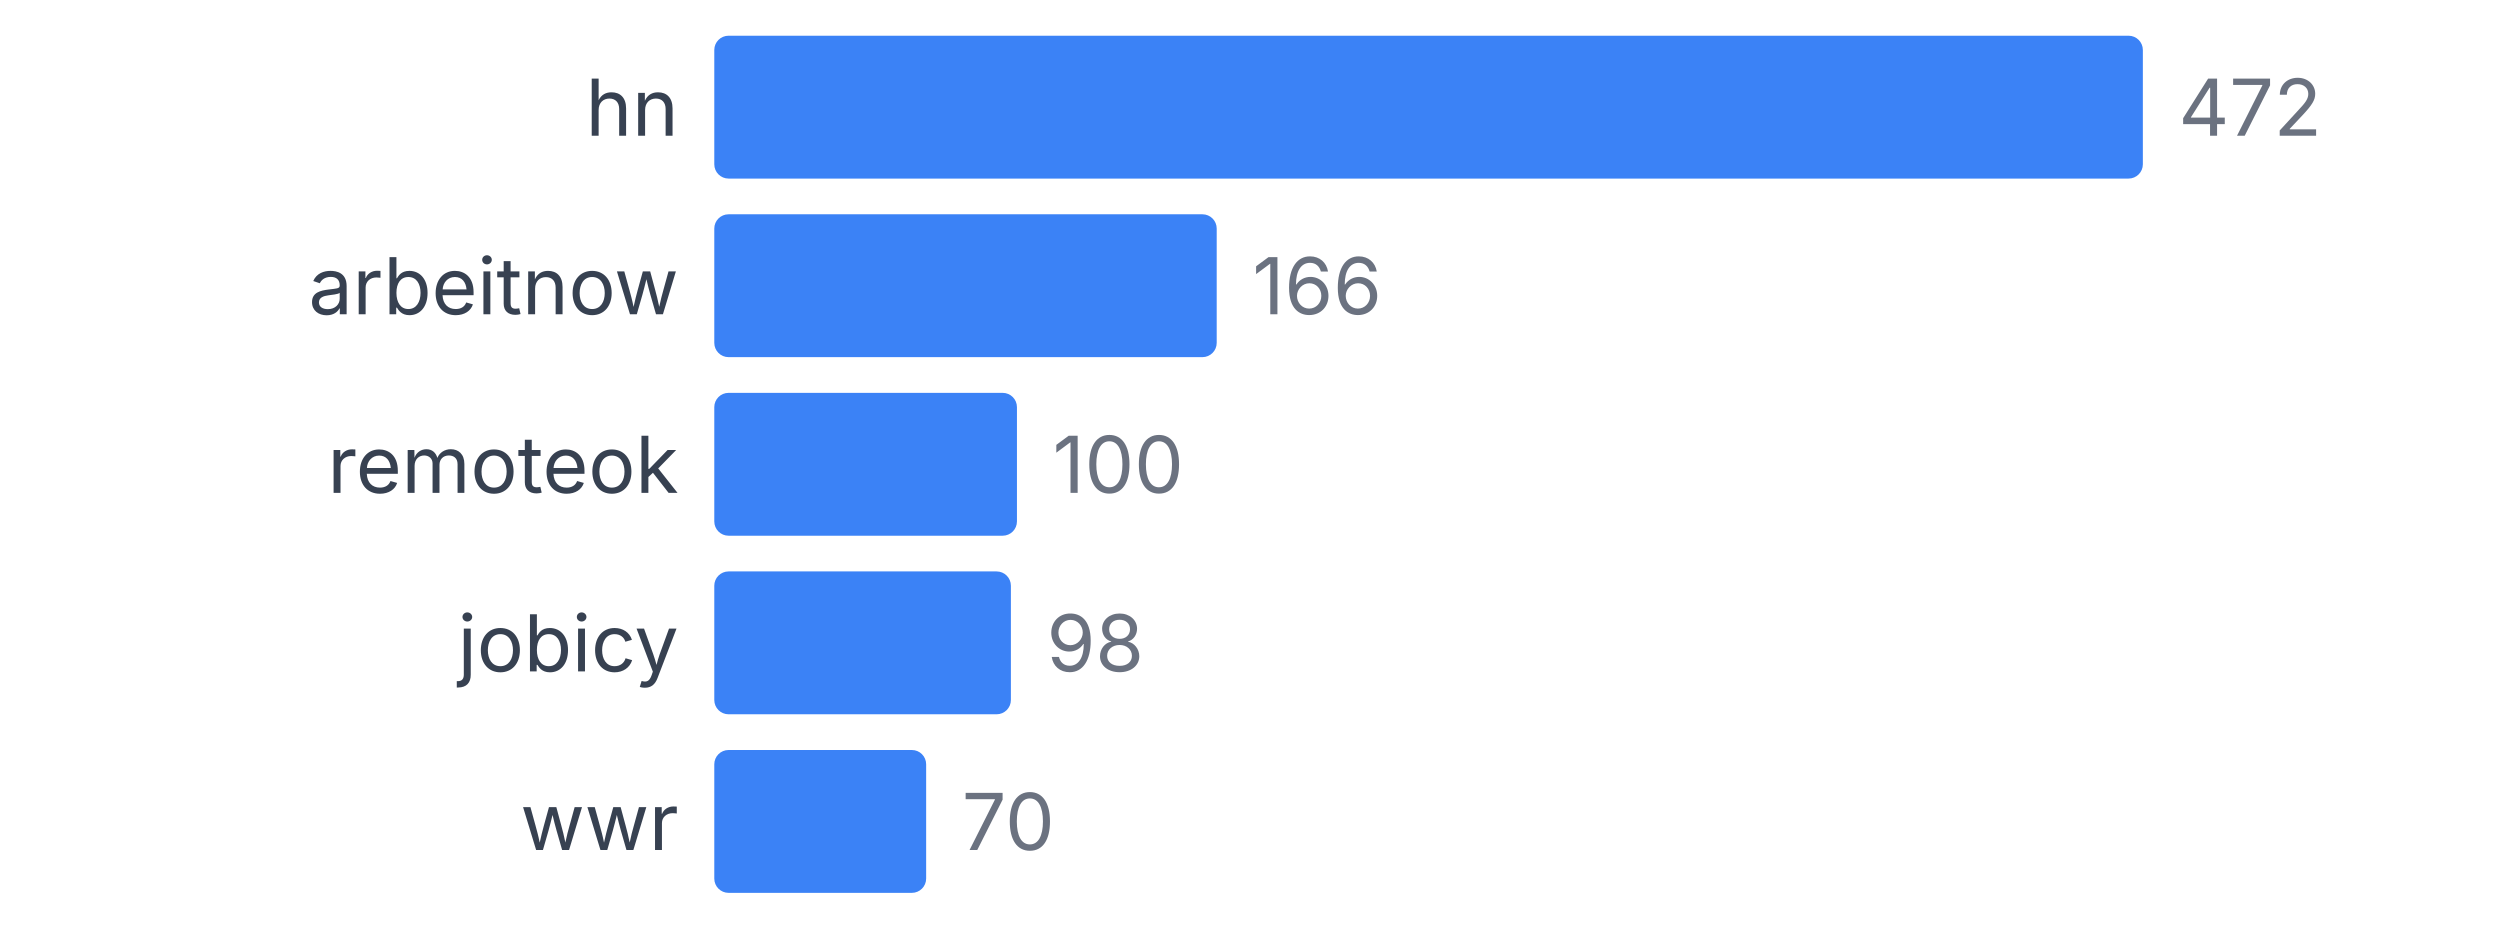
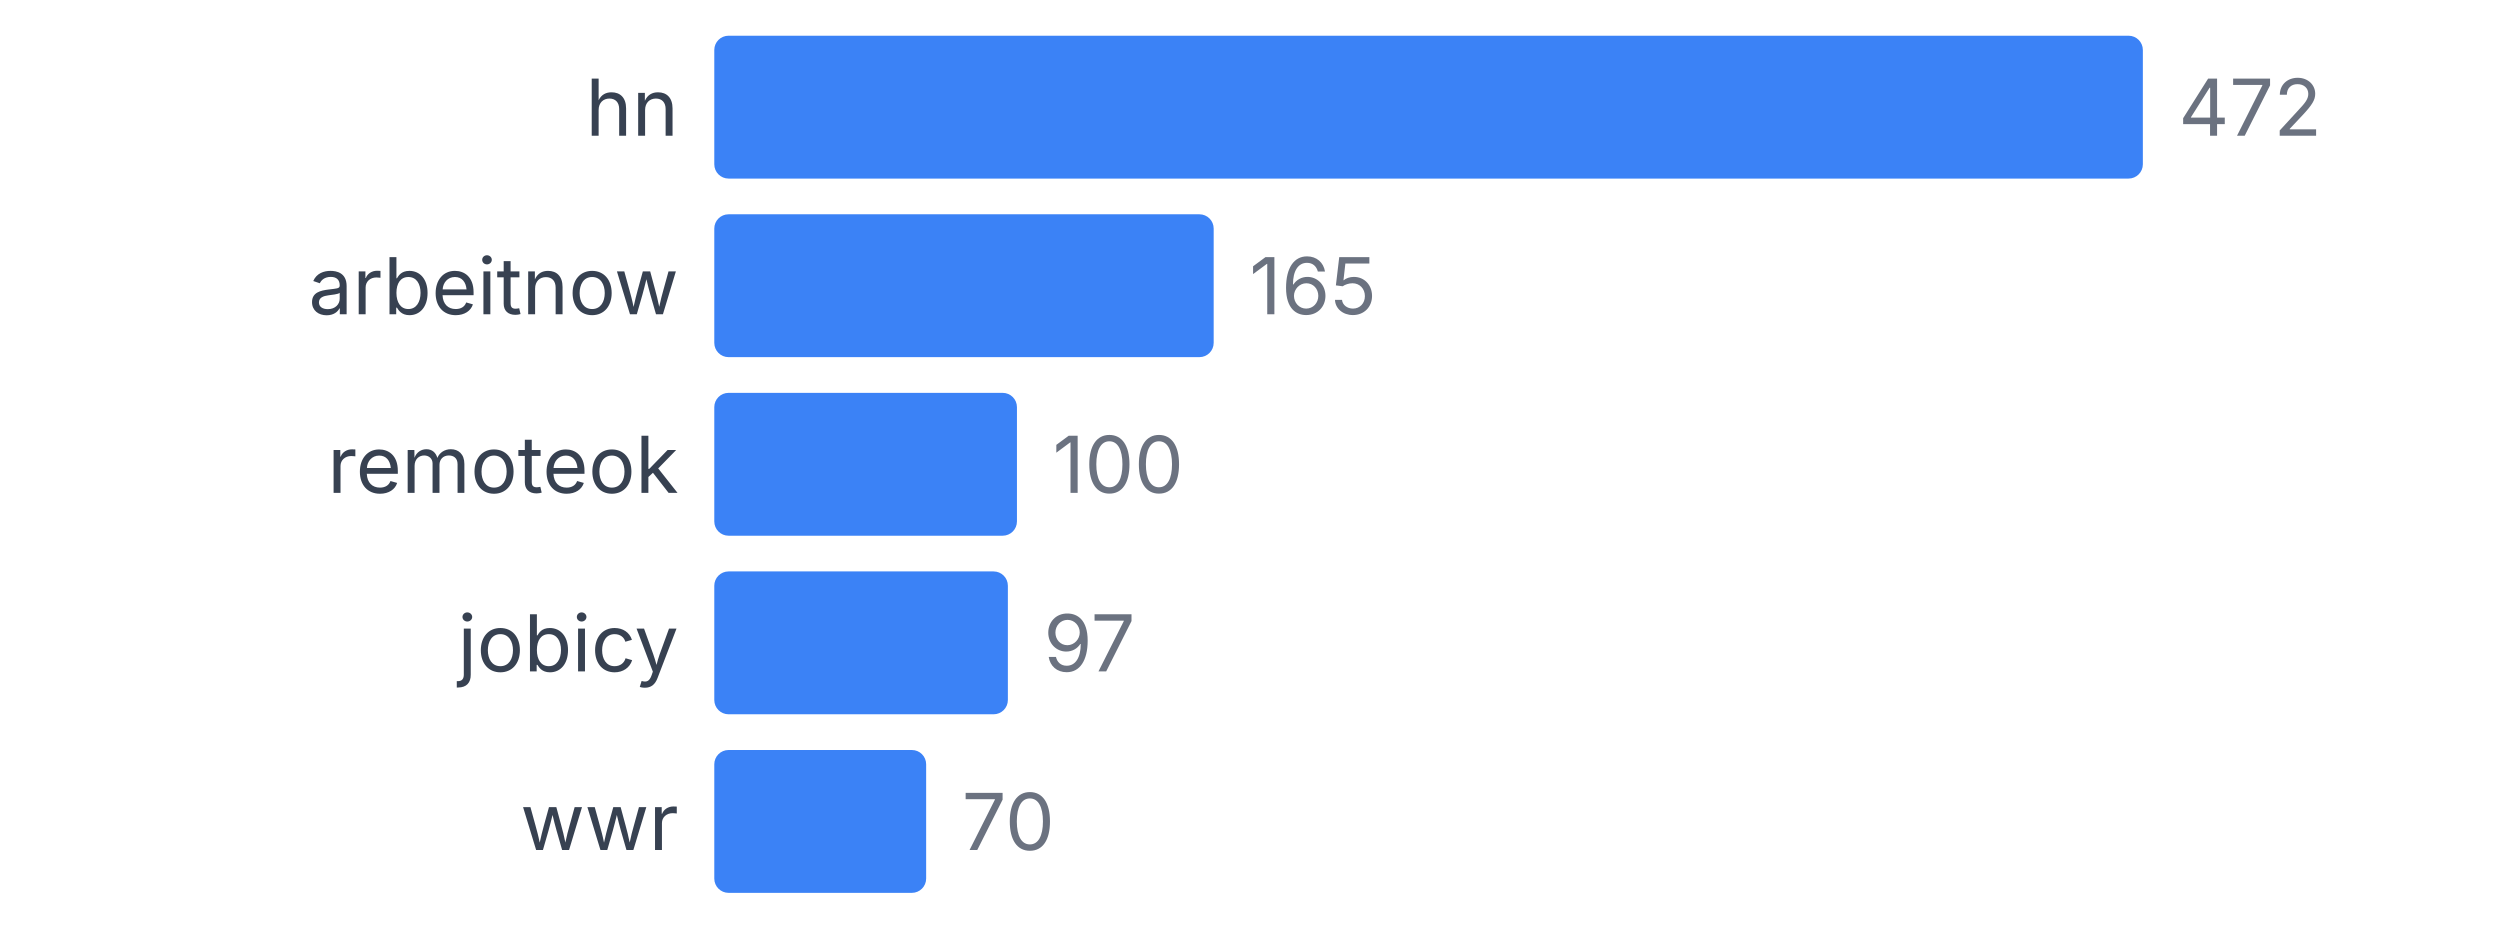
<svg xmlns="http://www.w3.org/2000/svg" width="350" height="130" viewBox="0 0 350 130">
  <style>
    text { font-family: system-ui, -apple-system, sans-serif; }
  </style>
  <text x="95" y="19" text-anchor="end" font-size="11" fill="#374151">hn</text>
  <rect x="100" y="5" width="200" height="20" fill="#3b82f6" rx="2" />
  <text x="305" y="19" font-size="11" fill="#6b7280">472</text>
  <text x="95" y="44" text-anchor="end" font-size="11" fill="#374151">arbeitnow</text>
-   <rect x="100" y="30" width="70.339" height="20" fill="#3b82f6" rx="2" />
-   <text x="175.339" y="44" font-size="11" fill="#6b7280">166</text>
+   <rect x="100" y="30" width="69.915" height="20" fill="#3b82f6" rx="2" />
+   <text x="174.915" y="44" font-size="11" fill="#6b7280">165</text>
  <text x="95" y="69" text-anchor="end" font-size="11" fill="#374151">remoteok</text>
  <rect x="100" y="55" width="42.373" height="20" fill="#3b82f6" rx="2" />
  <text x="147.373" y="69" font-size="11" fill="#6b7280">100</text>
  <text x="95" y="94" text-anchor="end" font-size="11" fill="#374151">jobicy</text>
-   <rect x="100" y="80" width="41.525" height="20" fill="#3b82f6" rx="2" />
-   <text x="146.525" y="94" font-size="11" fill="#6b7280">98</text>
+   <rect x="100" y="80" width="41.102" height="20" fill="#3b82f6" rx="2" />
+   <text x="146.102" y="94" font-size="11" fill="#6b7280">97</text>
  <text x="95" y="119" text-anchor="end" font-size="11" fill="#374151">wwr</text>
  <rect x="100" y="105" width="29.661" height="20" fill="#3b82f6" rx="2" />
  <text x="134.661" y="119" font-size="11" fill="#6b7280">70</text>
</svg>
